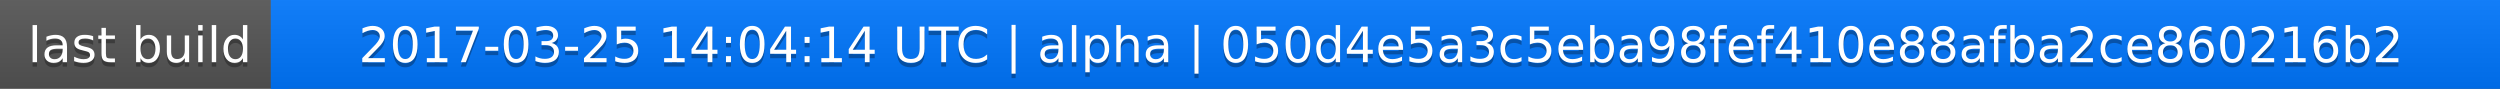
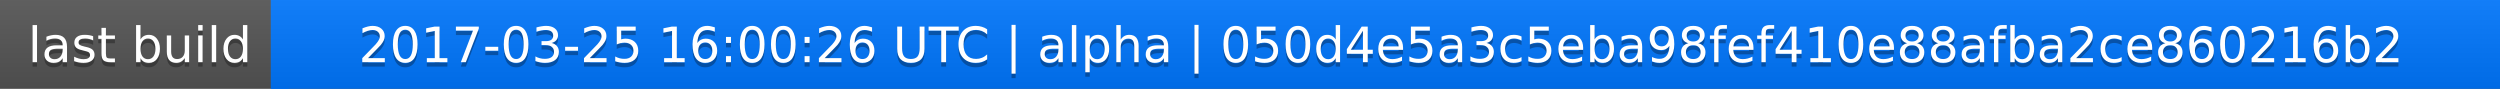
<svg xmlns="http://www.w3.org/2000/svg" width="563" height="20">
  <linearGradient id="a" x2="0" y2="100%">
    <stop offset="0" stop-color="#bbb" stop-opacity=".1" />
    <stop offset="1" stop-opacity=".1" />
  </linearGradient>
  <rect rx="0" width="563" height="20" fill="#555" />
  <rect rx="0" x="61" width="502" height="20" fill="#07f" />
  <path fill="#07f" d="M61 0h4v20h-4z" />
  <rect rx="0" width="563" height="20" fill="url(#a)" />
  <g fill="#fff" text-anchor="middle" font-family="DejaVu Sans,Verdana,Geneva,sans-serif" font-size="11">
    <text x="31.5" y="15" fill="#010101" fill-opacity=".3">last build</text>
    <text x="31.5" y="14">last build</text>
-     <text x="311" y="15" fill="#010101" fill-opacity=".3">2017-03-25 14:04:14 UTC | alpha | 050d4e5a3c5eba98fef410e88afba2ce860216b2</text>
-     <text x="311" y="14">2017-03-25 14:04:14 UTC | alpha | 050d4e5a3c5eba98fef410e88afba2ce860216b2</text>
+     <text x="311" y="15" fill="#010101" fill-opacity=".3">2017-03-25 16:00:26 UTC | alpha | 050d4e5a3c5eba98fef410e88afba2ce860216b2</text>
+     <text x="311" y="14">2017-03-25 16:00:26 UTC | alpha | 050d4e5a3c5eba98fef410e88afba2ce860216b2</text>
  </g>
</svg>
